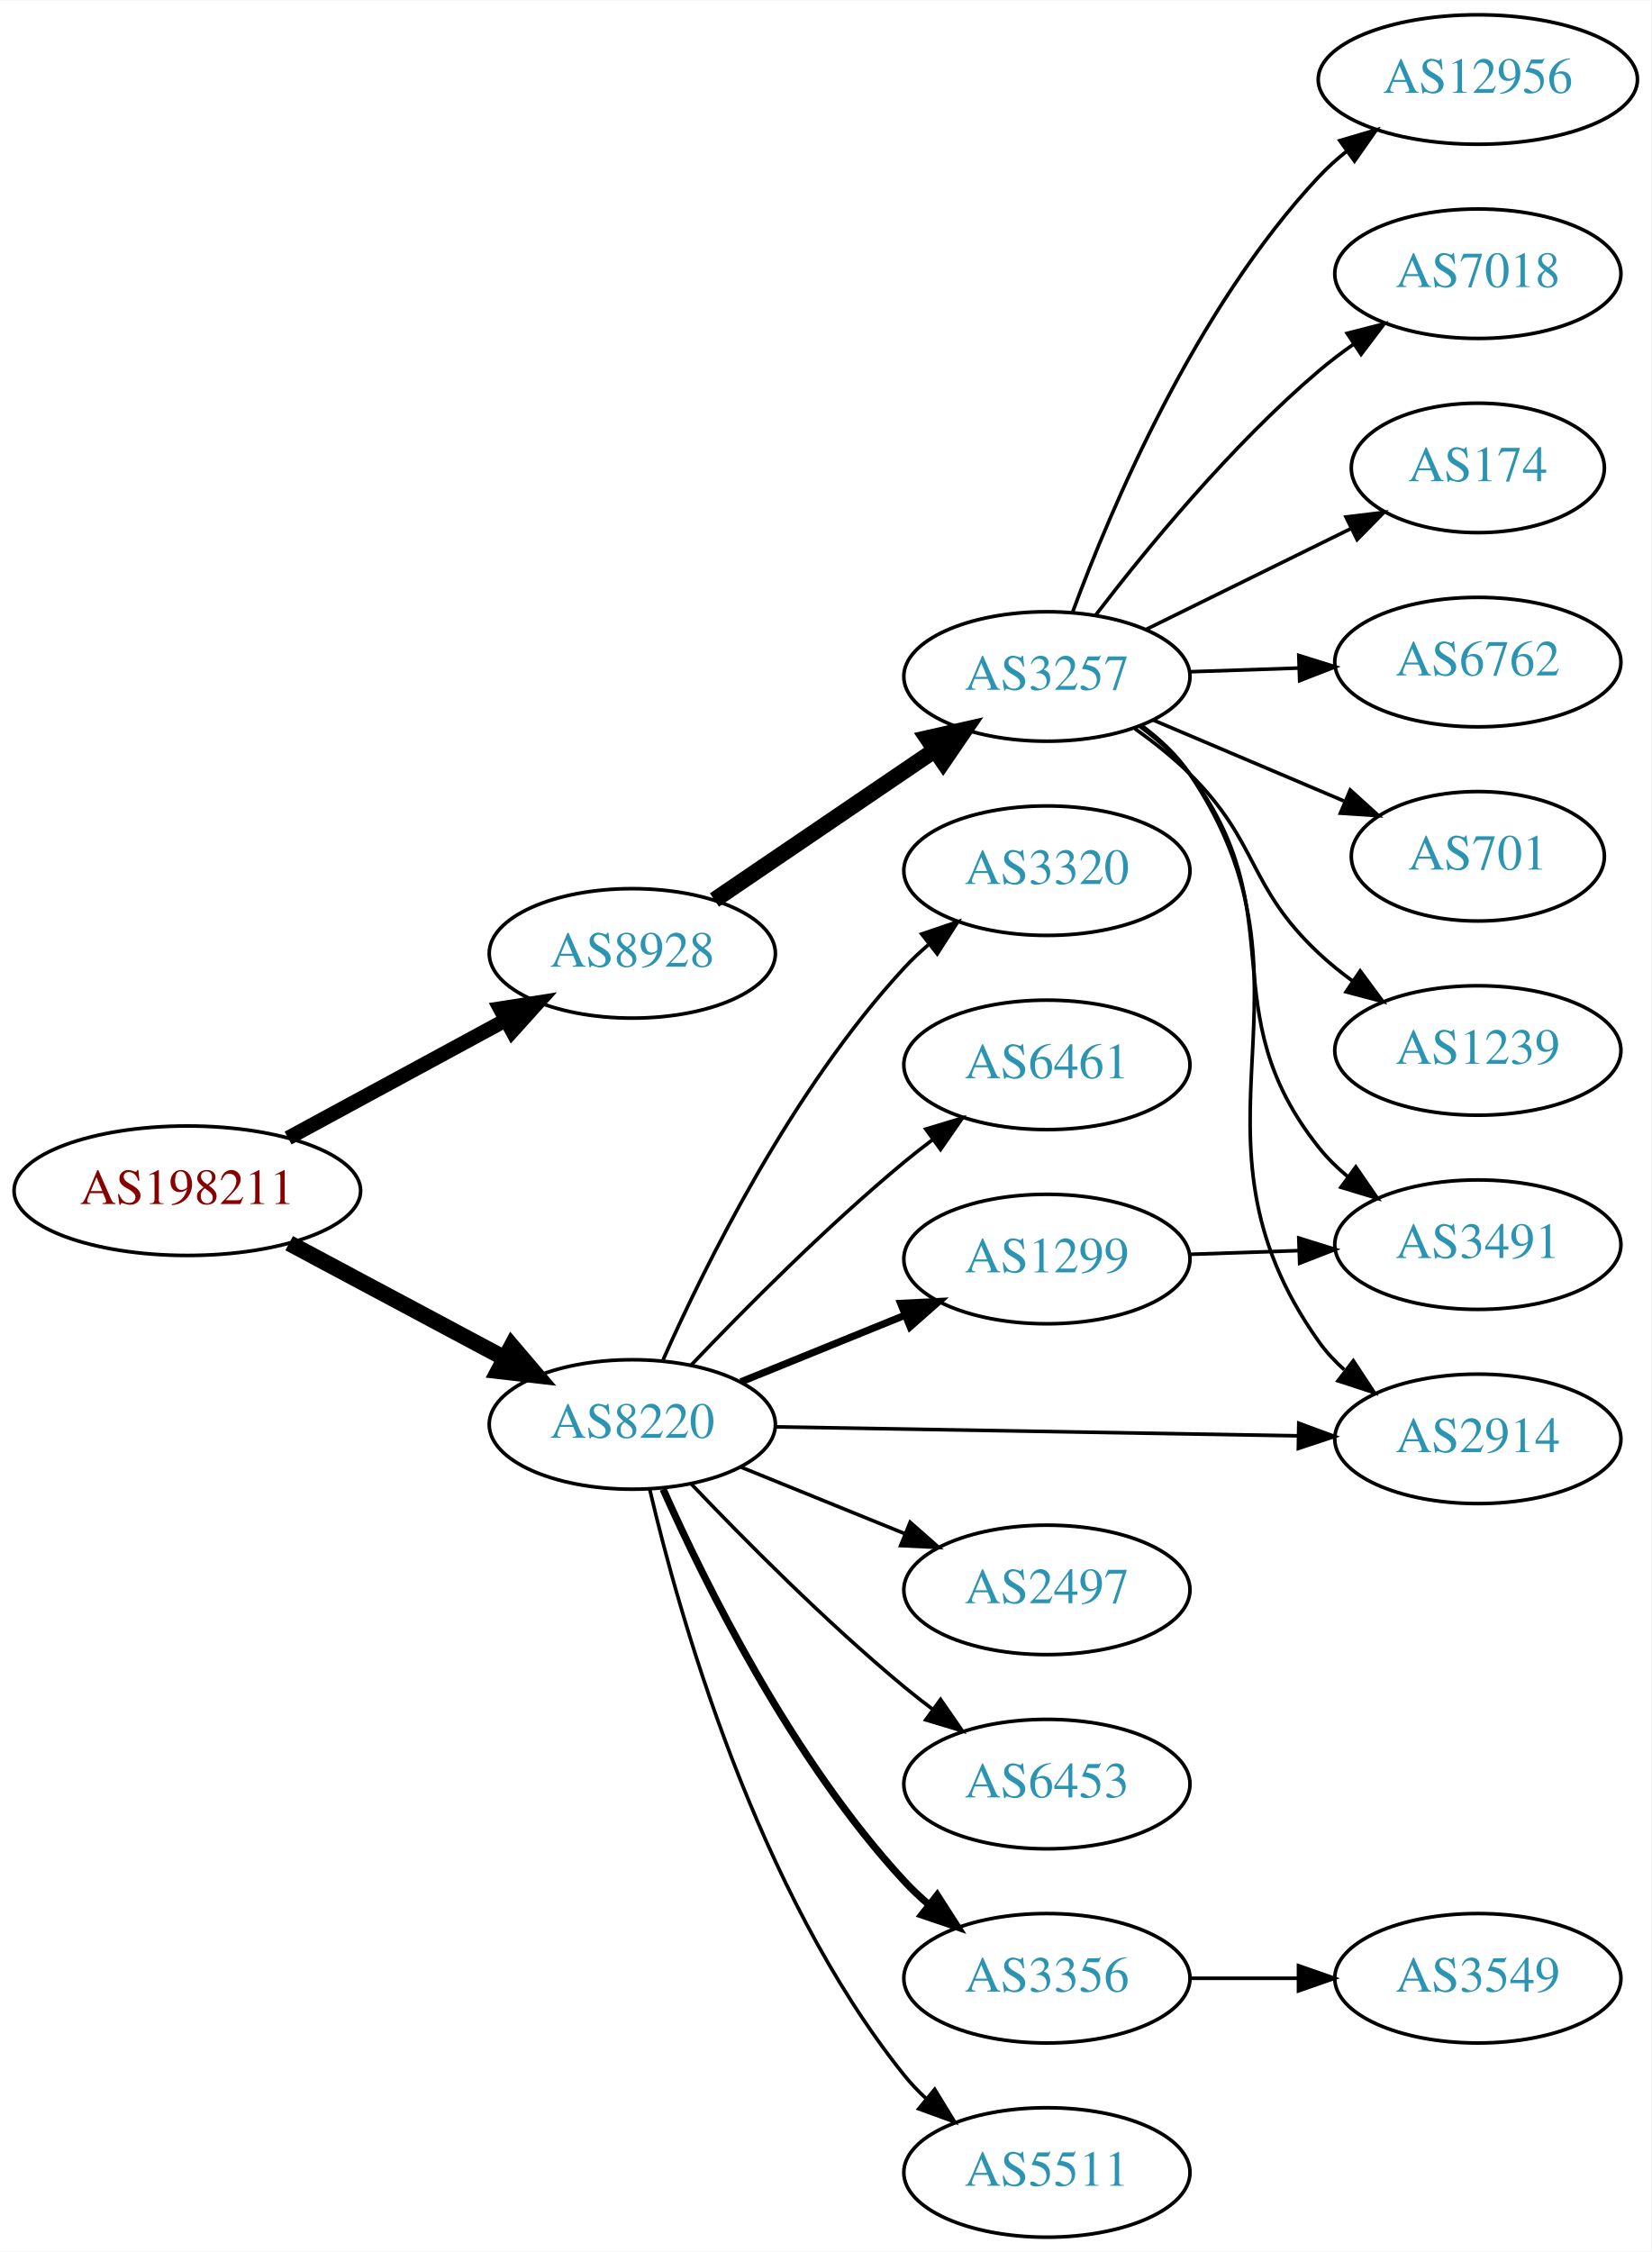
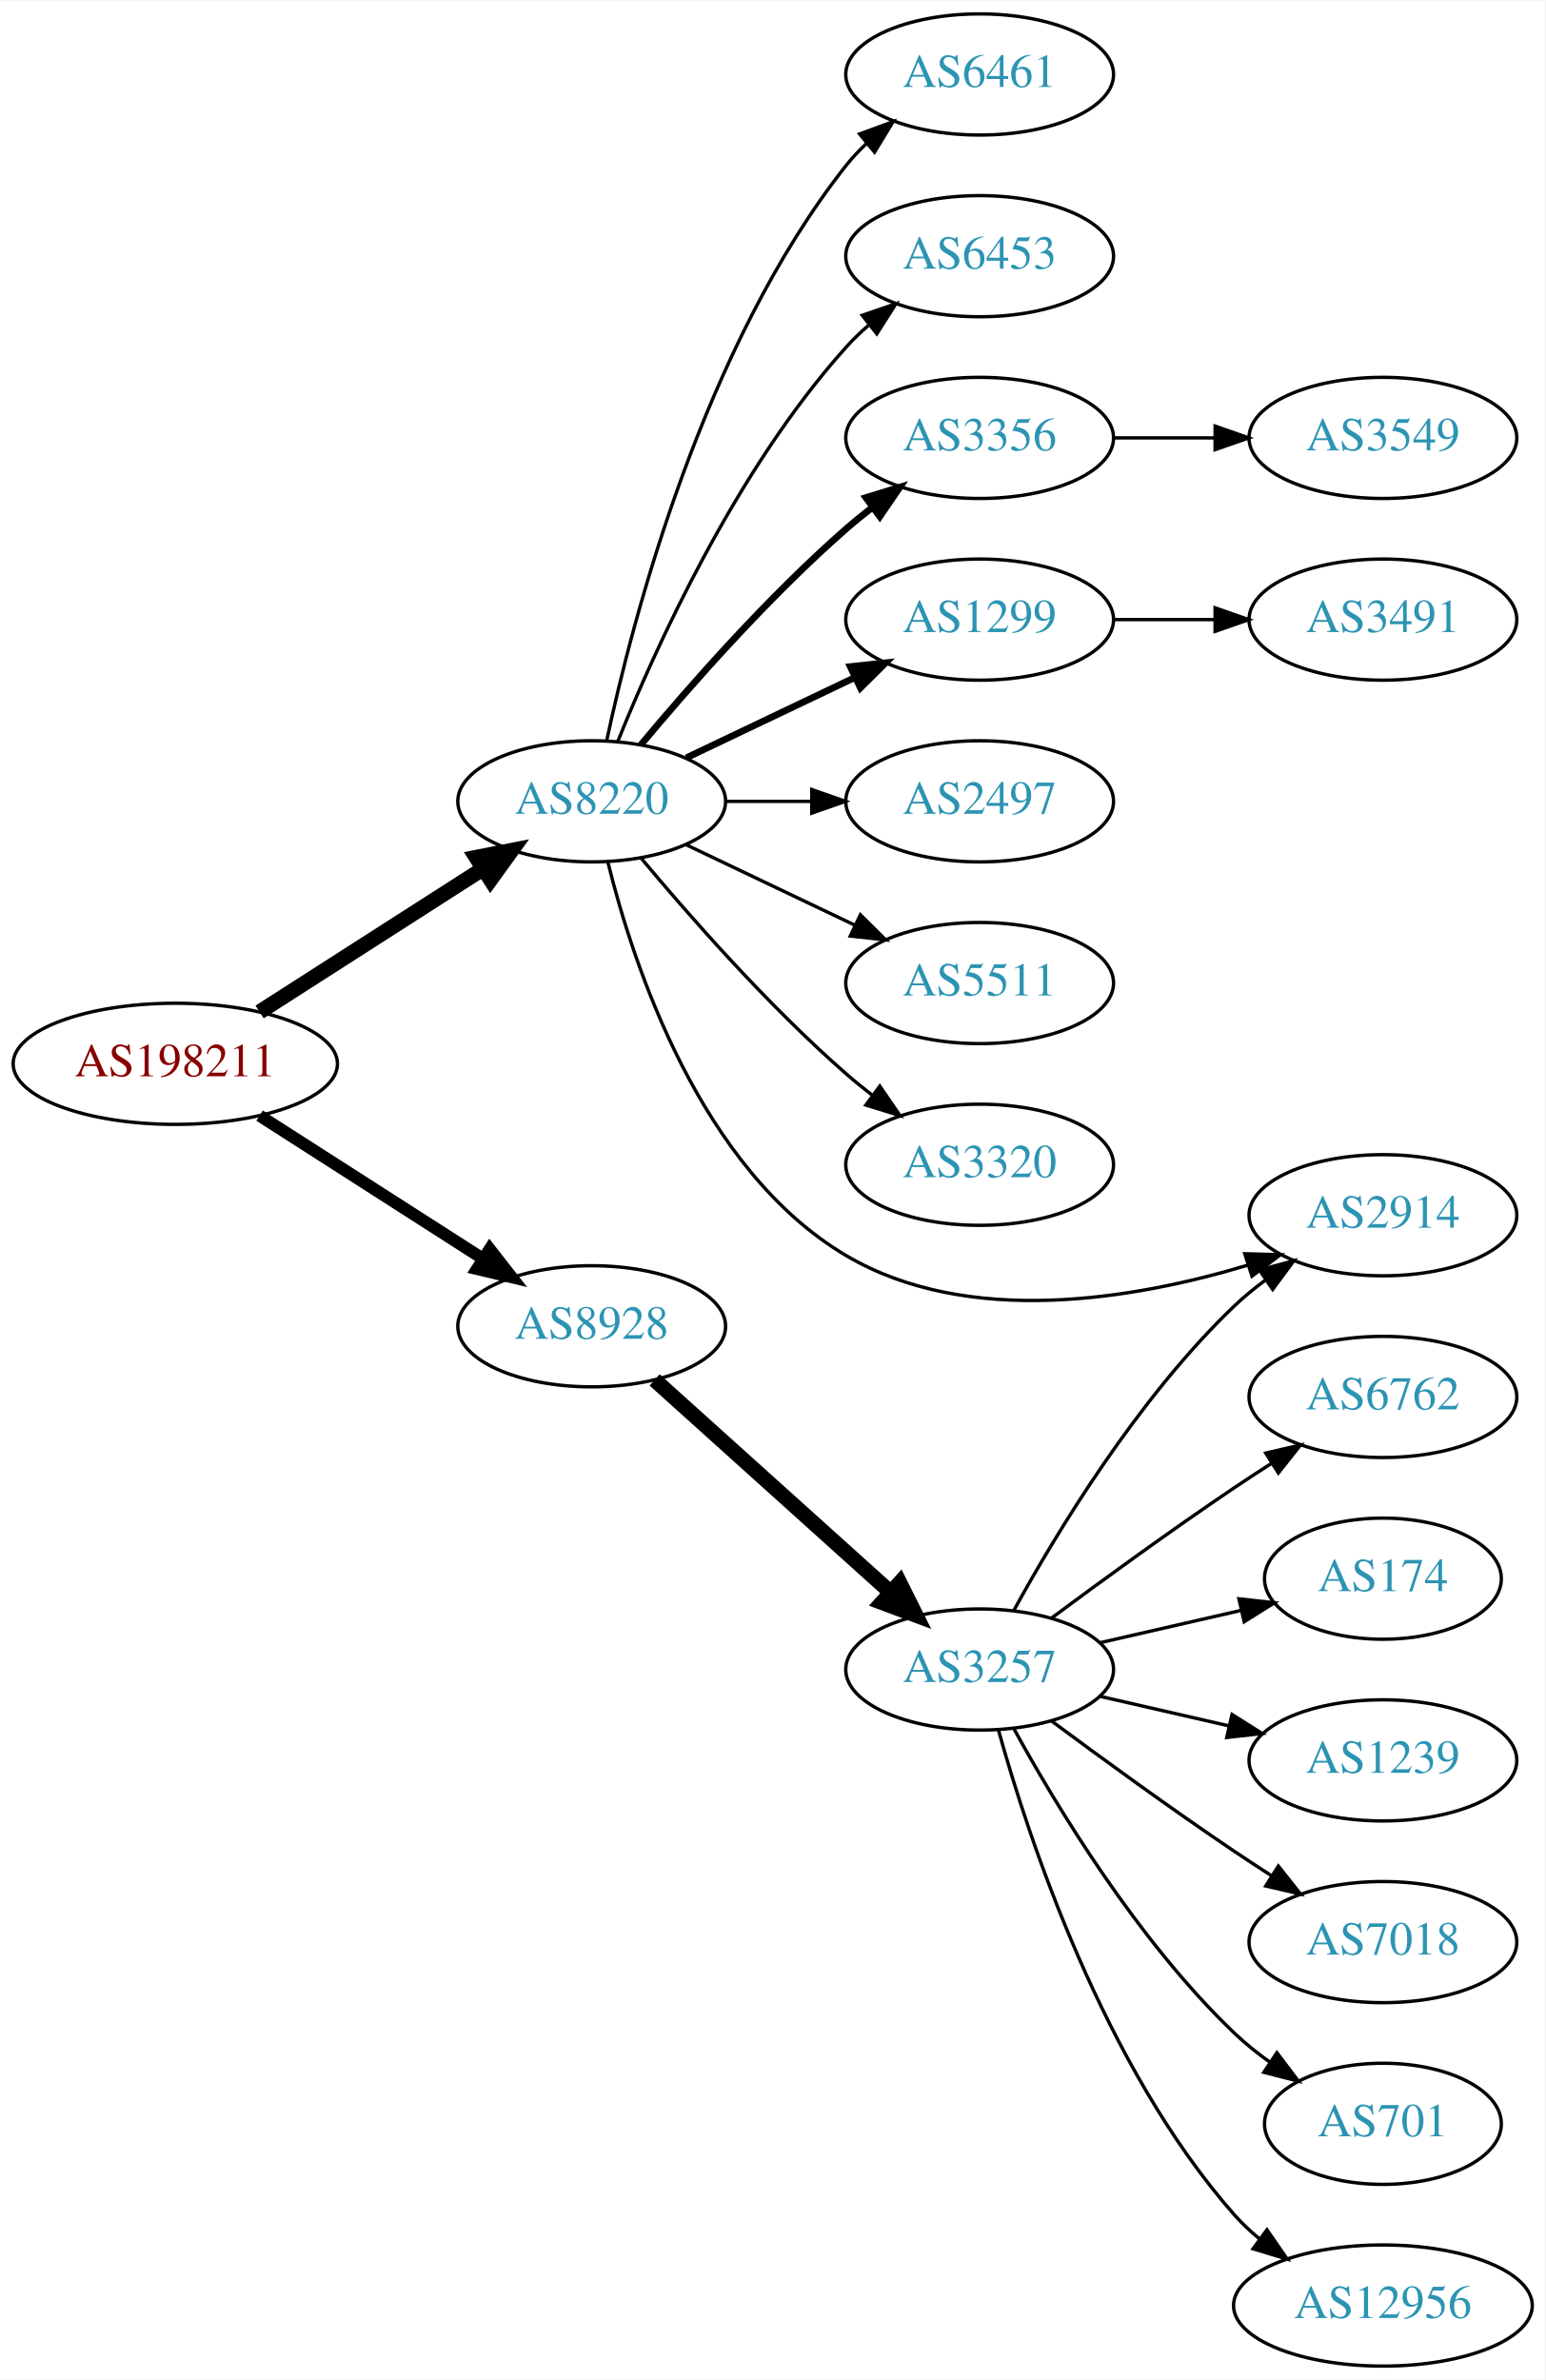
- <svg xmlns="http://www.w3.org/2000/svg" xmlns:xlink="http://www.w3.org/1999/xlink" width="459pt" height="626pt" viewBox="0.00 0.00 459.17 626.00">
-   <g id="graph0" class="graph" transform="scale(1 1) rotate(0) translate(4 622)">
-     <polygon fill="white" stroke="none" points="-4,4 -4,-622 455.17,-622 455.17,4 -4,4" />
+ <svg xmlns="http://www.w3.org/2000/svg" xmlns:xlink="http://www.w3.org/1999/xlink" width="459pt" height="707pt" viewBox="0.00 0.00 459.17 707.00">
+   <g id="graph0" class="graph" transform="scale(1 1) rotate(0) translate(4 703)">
+     <polygon fill="white" stroke="none" points="-4,4 -4,-703 455.17,-703 455.17,4 -4,4" />
    <g id="node1" class="node">
      <g id="a_node1">
        <a xlink:href="/asn/198211" xlink:title="AS198211 ~ Fritz Egger GmbH &amp; Co. OG [AT]">
-           <ellipse fill="#ffffff" stroke="black" cx="48.096" cy="-291" rx="48.192" ry="18" />
-           <text text-anchor="middle" x="48.096" y="-287.3" font-family="Times,serif" font-size="14.00" fill="#880000">AS198211</text>
+           <ellipse fill="#ffffff" stroke="black" cx="48.096" cy="-387" rx="48.192" ry="18" />
+           <text text-anchor="middle" x="48.096" y="-383.3" font-family="Times,serif" font-size="14.00" fill="#880000">AS198211</text>
        </a>
      </g>
    </g>
    <g id="node2" class="node">
      <g id="a_node2">
        <a xlink:href="/asn/8220" xlink:title="AS8220 ~ COLT [GB]">
-           <ellipse fill="#ffffff" stroke="black" cx="171.838" cy="-226" rx="39.794" ry="18" />
-           <text text-anchor="middle" x="171.838" y="-222.3" font-family="Times,serif" font-size="14.00" fill="#2c94b3">AS8220</text>
+           <ellipse fill="#ffffff" stroke="black" cx="171.838" cy="-465" rx="39.794" ry="18" />
+           <text text-anchor="middle" x="171.838" y="-461.3" font-family="Times,serif" font-size="14.00" fill="#2c94b3">AS8220</text>
        </a>
      </g>
    </g>
    <g id="edge1" class="edge">
-       <path fill="none" stroke="black" stroke-width="4.5" d="M76.417,-276.413C94.129,-266.956 117.353,-254.556 136.336,-244.421" />
-       <polygon fill="black" stroke="black" stroke-width="4.5" points="138.305,-247.834 145.272,-239.65 134.596,-240.887 138.305,-247.834" />
+       <path fill="none" stroke="black" stroke-width="4.5" d="M73.148,-402.41C92.187,-414.609 118.924,-431.739 139.614,-444.995" />
+       <polygon fill="black" stroke="black" stroke-width="4.5" points="137.527,-448.334 148.071,-450.413 141.775,-441.703 137.527,-448.334" />
    </g>
    <g id="node3" class="node">
      <g id="a_node3">
        <a xlink:href="/asn/8928" xlink:title="AS8928 ~ INTEROUTE [GB]">
-           <ellipse fill="#ffffff" stroke="black" cx="171.838" cy="-357" rx="39.794" ry="18" />
-           <text text-anchor="middle" x="171.838" y="-353.3" font-family="Times,serif" font-size="14.00" fill="#2c94b3">AS8928</text>
+           <ellipse fill="#ffffff" stroke="black" cx="171.838" cy="-309" rx="39.794" ry="18" />
+           <text text-anchor="middle" x="171.838" y="-305.3" font-family="Times,serif" font-size="14.00" fill="#2c94b3">AS8928</text>
        </a>
      </g>
    </g>
    <g id="edge2" class="edge">
-       <path fill="none" stroke="black" stroke-width="4.05" d="M76.114,-305.648C93.934,-315.308 117.428,-328.045 136.56,-338.417" />
-       <polygon fill="black" stroke="black" stroke-width="4.05" points="135.077,-341.644 145.557,-343.295 138.455,-335.413 135.077,-341.644" />
+       <path fill="none" stroke="black" stroke-width="3.6" d="M73.148,-371.59C92.187,-359.391 118.924,-342.261 139.614,-329.005" />
+       <polygon fill="black" stroke="black" stroke-width="3.6" points="141.539,-331.929 148.071,-323.587 137.763,-326.035 141.539,-331.929" />
    </g>
    <g id="node4" class="node">
      <g id="a_node4">
-         <a xlink:href="/asn/1299" xlink:title="AS1299 ~ Telia Carrier [EU]">
-           <ellipse fill="#ffffff" stroke="black" cx="287.131" cy="-272" rx="39.794" ry="18" />
-           <text text-anchor="middle" x="287.131" y="-268.3" font-family="Times,serif" font-size="14.00" fill="#2c94b3">AS1299</text>
+         <a xlink:href="/asn/6453" xlink:title="AS6453 ~ TATA COMMUNICATIONS (AMERICA) INC [US]">
+           <ellipse fill="#ffffff" stroke="black" cx="287.131" cy="-627" rx="39.794" ry="18" />
+           <text text-anchor="middle" x="287.131" y="-623.3" font-family="Times,serif" font-size="14.00" fill="#2c94b3">AS6453</text>
        </a>
      </g>
    </g>
    <g id="edge3" class="edge">
-       <path fill="none" stroke="black" stroke-width="2" d="M202.014,-237.846C215.889,-243.48 232.667,-250.292 247.576,-256.346" />
-       <polygon fill="black" stroke="black" stroke-width="2" points="246.472,-259.675 257.054,-260.194 249.105,-253.189 246.472,-259.675" />
+       <path fill="none" stroke="black" d="M179.586,-482.787C190.637,-510.243 214.69,-563.578 247.484,-600 249.487,-602.224 251.706,-604.363 254.038,-606.397" />
+       <polygon fill="black" stroke="black" points="252.236,-609.433 262.257,-612.873 256.569,-603.935 252.236,-609.433" />
    </g>
    <g id="node5" class="node">
      <g id="a_node5">
-         <a xlink:href="/asn/6453" xlink:title="AS6453 ~ TATA COMMUNICATIONS (AMERICA) INC [US]">
-           <ellipse fill="#ffffff" stroke="black" cx="287.131" cy="-126" rx="39.794" ry="18" />
-           <text text-anchor="middle" x="287.131" y="-122.3" font-family="Times,serif" font-size="14.00" fill="#2c94b3">AS6453</text>
+         <a xlink:href="/asn/2914" xlink:title="AS2914 ~ NTT America, Inc. [US]">
+           <ellipse fill="#ffffff" stroke="black" cx="406.973" cy="-342" rx="39.794" ry="18" />
+           <text text-anchor="middle" x="406.973" y="-338.3" font-family="Times,serif" font-size="14.00" fill="#2c94b3">AS2914</text>
        </a>
      </g>
    </g>
    <g id="edge4" class="edge">
-       <path fill="none" stroke="black" d="M188.143,-209.545C202.756,-194.204 225.712,-171.044 247.484,-153 250.005,-150.911 252.682,-148.816 255.404,-146.767" />
-       <polygon fill="black" stroke="black" points="257.564,-149.523 263.596,-140.813 253.449,-143.861 257.564,-149.523" />
+       <path fill="none" stroke="black" d="M176.66,-446.899C184.187,-416.394 204.115,-355.577 247.484,-330 283.72,-308.63 333.004,-316.968 366.945,-327.209" />
+       <polygon fill="black" stroke="black" points="365.929,-330.559 376.52,-330.271 368.061,-323.892 365.929,-330.559" />
    </g>
    <g id="node6" class="node">
      <g id="a_node6">
        <a xlink:href="/asn/3356" xlink:title="AS3356 ~ Level 3 Parent, LLC [US]">
-           <ellipse fill="#ffffff" stroke="black" cx="287.131" cy="-72" rx="39.794" ry="18" />
-           <text text-anchor="middle" x="287.131" y="-68.3" font-family="Times,serif" font-size="14.00" fill="#2c94b3">AS3356</text>
+           <ellipse fill="#ffffff" stroke="black" cx="287.131" cy="-573" rx="39.794" ry="18" />
+           <text text-anchor="middle" x="287.131" y="-569.3" font-family="Times,serif" font-size="14.00" fill="#2c94b3">AS3356</text>
        </a>
      </g>
    </g>
    <g id="edge5" class="edge">
-       <path fill="none" stroke="black" stroke-width="2" d="M180.406,-208.004C192.025,-181.857 216.234,-132.803 247.484,-99 249.516,-96.803 251.755,-94.682 254.102,-92.662" />
-       <polygon fill="black" stroke="black" stroke-width="2" points="256.629,-95.128 262.347,-86.209 252.315,-89.616 256.629,-95.128" />
+       <path fill="none" stroke="black" stroke-width="2" d="M186.468,-481.817C200.751,-498.929 224.297,-525.745 247.484,-546 249.95,-548.154 252.589,-550.294 255.286,-552.372" />
+       <polygon fill="black" stroke="black" stroke-width="2" points="253.311,-555.264 263.44,-558.37 257.459,-549.625 253.311,-555.264" />
    </g>
    <g id="node7" class="node">
      <g id="a_node7">
-         <a xlink:href="/asn/2914" xlink:title="AS2914 ~ NTT America, Inc. [US]">
-           <ellipse fill="#ffffff" stroke="black" cx="406.973" cy="-222" rx="39.794" ry="18" />
-           <text text-anchor="middle" x="406.973" y="-218.3" font-family="Times,serif" font-size="14.00" fill="#2c94b3">AS2914</text>
+         <a xlink:href="/asn/2497" xlink:title="AS2497 ~ Internet Initiative Japan Inc. [JP]">
+           <ellipse fill="#ffffff" stroke="black" cx="287.131" cy="-465" rx="39.794" ry="18" />
+           <text text-anchor="middle" x="287.131" y="-461.3" font-family="Times,serif" font-size="14.00" fill="#2c94b3">AS2497</text>
        </a>
      </g>
    </g>
    <g id="edge6" class="edge">
-       <path fill="none" stroke="black" d="M211.597,-225.335C251.514,-224.65 313.832,-223.581 357.103,-222.838" />
-       <polygon fill="black" stroke="black" points="357.183,-226.338 367.122,-222.667 357.063,-219.339 357.183,-226.338" />
+       <path fill="none" stroke="black" d="M211.51,-465C219.713,-465 228.477,-465 237.009,-465" />
+       <polygon fill="black" stroke="black" points="237.248,-468.5 247.248,-465 237.248,-461.5 237.248,-468.5" />
    </g>
    <g id="node8" class="node">
      <g id="a_node8">
        <a xlink:href="/asn/5511" xlink:title="AS5511 ~ Orange S.A. [FR]">
-           <ellipse fill="#ffffff" stroke="black" cx="287.131" cy="-18" rx="39.794" ry="18" />
-           <text text-anchor="middle" x="287.131" y="-14.3" font-family="Times,serif" font-size="14.00" fill="#2c94b3">AS5511</text>
+           <ellipse fill="#ffffff" stroke="black" cx="287.131" cy="-411" rx="39.794" ry="18" />
+           <text text-anchor="middle" x="287.131" y="-407.3" font-family="Times,serif" font-size="14.00" fill="#2c94b3">AS5511</text>
        </a>
      </g>
    </g>
    <g id="edge7" class="edge">
-       <path fill="none" stroke="black" d="M176.654,-208.077C184.741,-173.461 206.328,-96.305 247.484,-45 249.309,-42.726 251.374,-40.561 253.578,-38.52" />
-       <polygon fill="black" stroke="black" points="255.929,-41.118 261.453,-32.078 251.497,-35.7 255.929,-41.118" />
+       <path fill="none" stroke="black" d="M199.974,-452.066C214.968,-444.919 233.789,-435.948 250.013,-428.215" />
+       <polygon fill="black" stroke="black" points="251.695,-431.291 259.216,-423.829 248.683,-424.972 251.695,-431.291" />
    </g>
    <g id="node9" class="node">
      <g id="a_node9">
        <a xlink:href="/asn/3320" xlink:title="AS3320 ~ DTAG [DE]">
-           <ellipse fill="#ffffff" stroke="black" cx="287.131" cy="-380" rx="39.794" ry="18" />
-           <text text-anchor="middle" x="287.131" y="-376.3" font-family="Times,serif" font-size="14.00" fill="#2c94b3">AS3320</text>
+           <ellipse fill="#ffffff" stroke="black" cx="287.131" cy="-357" rx="39.794" ry="18" />
+           <text text-anchor="middle" x="287.131" y="-353.3" font-family="Times,serif" font-size="14.00" fill="#2c94b3">AS3320</text>
        </a>
      </g>
    </g>
    <g id="edge8" class="edge">
-       <path fill="none" stroke="black" d="M180.406,-243.996C192.025,-270.143 216.234,-319.197 247.484,-353 249.516,-355.197 251.755,-357.318 254.102,-359.339" />
-       <polygon fill="black" stroke="black" points="252.315,-362.384 262.347,-365.791 256.629,-356.872 252.315,-362.384" />
+       <path fill="none" stroke="black" d="M186.468,-448.183C200.751,-431.071 224.297,-404.255 247.484,-384 249.95,-381.846 252.589,-379.706 255.286,-377.628" />
+       <polygon fill="black" stroke="black" points="257.459,-380.375 263.44,-371.63 253.311,-374.736 257.459,-380.375" />
    </g>
    <g id="node10" class="node">
      <g id="a_node10">
-         <a xlink:href="/asn/6461" xlink:title="AS6461 ~ Zayo Bandwidth [US]">
-           <ellipse fill="#ffffff" stroke="black" cx="287.131" cy="-326" rx="39.794" ry="18" />
-           <text text-anchor="middle" x="287.131" y="-322.3" font-family="Times,serif" font-size="14.00" fill="#2c94b3">AS6461</text>
+         <a xlink:href="/asn/1299" xlink:title="AS1299 ~ Telia Carrier [EU]">
+           <ellipse fill="#ffffff" stroke="black" cx="287.131" cy="-519" rx="39.794" ry="18" />
+           <text text-anchor="middle" x="287.131" y="-515.3" font-family="Times,serif" font-size="14.00" fill="#2c94b3">AS1299</text>
        </a>
      </g>
    </g>
    <g id="edge9" class="edge">
-       <path fill="none" stroke="black" d="M188.143,-242.455C202.756,-257.796 225.712,-280.956 247.484,-299 250.005,-301.089 252.682,-303.184 255.404,-305.233" />
-       <polygon fill="black" stroke="black" points="253.449,-308.139 263.596,-311.187 257.564,-302.477 253.449,-308.139" />
+       <path fill="none" stroke="black" stroke-width="2" d="M199.974,-477.934C214.968,-485.081 233.789,-494.052 250.013,-501.785" />
+       <polygon fill="black" stroke="black" stroke-width="2" points="248.683,-505.028 259.216,-506.171 251.695,-498.709 248.683,-505.028" />
    </g>
    <g id="node11" class="node">
      <g id="a_node11">
-         <a xlink:href="/asn/2497" xlink:title="AS2497 ~ Internet Initiative Japan Inc. [JP]">
-           <ellipse fill="#ffffff" stroke="black" cx="287.131" cy="-180" rx="39.794" ry="18" />
-           <text text-anchor="middle" x="287.131" y="-176.3" font-family="Times,serif" font-size="14.00" fill="#2c94b3">AS2497</text>
+         <a xlink:href="/asn/6461" xlink:title="AS6461 ~ Zayo Bandwidth [US]">
+           <ellipse fill="#ffffff" stroke="black" cx="287.131" cy="-681" rx="39.794" ry="18" />
+           <text text-anchor="middle" x="287.131" y="-677.3" font-family="Times,serif" font-size="14.00" fill="#2c94b3">AS6461</text>
        </a>
      </g>
    </g>
    <g id="edge10" class="edge">
-       <path fill="none" stroke="black" d="M202.014,-214.154C215.889,-208.52 232.667,-201.708 247.576,-195.654" />
-       <polygon fill="black" stroke="black" points="249.105,-198.811 257.054,-191.806 246.472,-192.325 249.105,-198.811" />
+       <path fill="none" stroke="black" d="M176.328,-483.16C183.959,-519.03 204.951,-600.155 247.484,-654 249.292,-656.288 251.345,-658.462 253.539,-660.51" />
+       <polygon fill="black" stroke="black" points="251.45,-663.323 261.399,-666.966 255.893,-657.914 251.45,-663.323" />
    </g>
    <g id="node14" class="node">
      <g id="a_node14">
        <a xlink:href="/asn/3257" xlink:title="AS3257 ~ GTT [DE]">
-           <ellipse fill="#ffffff" stroke="black" cx="287.131" cy="-434" rx="39.794" ry="18" />
-           <text text-anchor="middle" x="287.131" y="-430.3" font-family="Times,serif" font-size="14.00" fill="#2c94b3">AS3257</text>
+           <ellipse fill="#ffffff" stroke="black" cx="287.131" cy="-207" rx="39.794" ry="18" />
+           <text text-anchor="middle" x="287.131" y="-203.3" font-family="Times,serif" font-size="14.00" fill="#2c94b3">AS3257</text>
        </a>
      </g>
    </g>
    <g id="edge13" class="edge">
-       <path fill="none" stroke="black" stroke-width="4.5" d="M194.682,-371.846C212.079,-383.67 236.627,-400.354 255.909,-413.46" />
-       <polygon fill="black" stroke="black" stroke-width="4.5" points="253.87,-416.835 264.354,-419.199 258.297,-410.321 253.87,-416.835" />
+       <path fill="none" stroke="black" stroke-width="4.5" d="M190.54,-293.062C209.385,-276.096 239.376,-249.095 260.737,-229.863" />
+       <polygon fill="black" stroke="black" stroke-width="4.5" points="263.382,-232.779 268.179,-223.162 258.113,-226.927 263.382,-232.779" />
+     </g>
+     <g id="node13" class="node">
+       <g id="a_node13">
+         <a xlink:href="/asn/3549" xlink:title="AS3549 ~ Level 3 Parent, LLC [US]">
+           <ellipse fill="#ffffff" stroke="black" cx="406.973" cy="-573" rx="39.794" ry="18" />
+           <text text-anchor="middle" x="406.973" y="-569.3" font-family="Times,serif" font-size="14.00" fill="#2c94b3">AS3549</text>
+         </a>
+       </g>
+     </g>
+     <g id="edge12" class="edge">
+       <path fill="none" stroke="black" d="M327.044,-573C336.597,-573 346.947,-573 356.909,-573" />
+       <polygon fill="black" stroke="black" points="357.102,-576.5 367.102,-573 357.102,-569.5 357.102,-576.5" />
    </g>
    <g id="node12" class="node">
      <g id="a_node12">
        <a xlink:href="/asn/3491" xlink:title="AS3491 ~ PCCW Global, Inc. [US]">
-           <ellipse fill="#ffffff" stroke="black" cx="406.973" cy="-276" rx="39.794" ry="18" />
-           <text text-anchor="middle" x="406.973" y="-272.3" font-family="Times,serif" font-size="14.00" fill="#2c94b3">AS3491</text>
+           <ellipse fill="#ffffff" stroke="black" cx="406.973" cy="-519" rx="39.794" ry="18" />
+           <text text-anchor="middle" x="406.973" y="-515.3" font-family="Times,serif" font-size="14.00" fill="#2c94b3">AS3491</text>
        </a>
      </g>
    </g>
    <g id="edge11" class="edge">
-       <path fill="none" stroke="black" d="M326.717,-273.31C336.484,-273.641 347.1,-274.002 357.294,-274.348" />
-       <polygon fill="black" stroke="black" points="357.188,-277.846 367.301,-274.687 357.425,-270.85 357.188,-277.846" />
-     </g>
-     <g id="node13" class="node">
-       <g id="a_node13">
-         <a xlink:href="/asn/3549" xlink:title="AS3549 ~ Level 3 Parent, LLC [US]">
-           <ellipse fill="#ffffff" stroke="black" cx="406.973" cy="-72" rx="39.794" ry="18" />
-           <text text-anchor="middle" x="406.973" y="-68.3" font-family="Times,serif" font-size="14.00" fill="#2c94b3">AS3549</text>
-         </a>
-       </g>
-     </g>
-     <g id="edge12" class="edge">
-       <path fill="none" stroke="black" d="M327.044,-72C336.597,-72 346.947,-72 356.909,-72" />
-       <polygon fill="black" stroke="black" points="357.102,-75.5 367.102,-72 357.102,-68.5 357.102,-75.5" />
-     </g>
-     <g id="edge15" class="edge">
-       <path fill="none" stroke="black" d="M313.429,-420.379C318.486,-416.636 323.304,-412.16 326.777,-407 366.997,-347.255 321.042,-307.697 362.777,-249 364.776,-246.189 367.168,-243.608 369.788,-241.252" />
-       <polygon fill="black" stroke="black" points="372.34,-243.706 378.162,-234.854 368.091,-238.144 372.34,-243.706" />
-     </g>
-     <g id="edge17" class="edge">
-       <path fill="none" stroke="black" d="M313.019,-420.087C318.098,-416.359 323.027,-411.963 326.777,-407 356.266,-367.976 332.3,-341.257 362.777,-303 365.119,-300.06 367.874,-297.352 370.84,-294.881" />
-       <polygon fill="black" stroke="black" points="373.033,-297.614 379.047,-288.891 368.906,-291.959 373.033,-297.614" />
+       <path fill="none" stroke="black" d="M327.044,-519C336.597,-519 346.947,-519 356.909,-519" />
+       <polygon fill="black" stroke="black" points="357.102,-522.5 367.102,-519 357.102,-515.5 357.102,-522.5" />
+     </g>
+     <g id="edge19" class="edge">
+       <path fill="none" stroke="black" d="M297.372,-224.713C309.918,-247.561 334.095,-287.611 362.777,-315 365.646,-317.739 368.834,-320.347 372.144,-322.785" />
+       <polygon fill="black" stroke="black" points="370.267,-325.742 380.503,-328.477 374.207,-319.956 370.267,-325.742" />
    </g>
    <g id="node15" class="node">
      <g id="a_node15">
-         <a xlink:href="/asn/6762" xlink:title="AS6762 ~ TELECOM ITALIA SPARKLE S.p.A. [IT]">
-           <ellipse fill="#ffffff" stroke="black" cx="406.973" cy="-438" rx="39.794" ry="18" />
-           <text text-anchor="middle" x="406.973" y="-434.3" font-family="Times,serif" font-size="14.00" fill="#2c94b3">AS6762</text>
+         <a xlink:href="/asn/7018" xlink:title="AS7018 ~ AT&amp;T Services, Inc. [US]">
+           <ellipse fill="#ffffff" stroke="black" cx="406.973" cy="-126" rx="39.794" ry="18" />
+           <text text-anchor="middle" x="406.973" y="-122.3" font-family="Times,serif" font-size="14.00" fill="#2c94b3">AS7018</text>
        </a>
      </g>
    </g>
    <g id="edge14" class="edge">
-       <path fill="none" stroke="black" d="M326.717,-435.31C336.484,-435.641 347.1,-436.002 357.294,-436.348" />
-       <polygon fill="black" stroke="black" points="357.188,-439.846 367.301,-436.687 357.425,-432.85 357.188,-439.846" />
+       <path fill="none" stroke="black" d="M308.461,-191.723C323.324,-180.696 344.068,-165.593 362.777,-153 366.326,-150.611 370.077,-148.161 373.825,-145.758" />
+       <polygon fill="black" stroke="black" points="375.893,-148.591 382.474,-140.288 372.151,-142.675 375.893,-148.591" />
    </g>
    <g id="node16" class="node">
      <g id="a_node16">
        <a xlink:href="/asn/701" xlink:title="AS701 ~ UUNET [US]">
-           <ellipse fill="#ffffff" stroke="black" cx="406.973" cy="-384" rx="35.194" ry="18" />
-           <text text-anchor="middle" x="406.973" y="-380.3" font-family="Times,serif" font-size="14.00" fill="#2c94b3">AS701</text>
-         </a>
-       </g>
-     </g>
-     <g id="edge16" class="edge">
-       <path fill="none" stroke="black" d="M316.657,-421.896C332.601,-415.132 352.633,-406.632 369.684,-399.397" />
-       <polygon fill="black" stroke="black" points="371.487,-402.435 379.325,-395.307 368.752,-395.991 371.487,-402.435" />
+           <ellipse fill="#ffffff" stroke="black" cx="406.973" cy="-72" rx="35.194" ry="18" />
+           <text text-anchor="middle" x="406.973" y="-68.3" font-family="Times,serif" font-size="14.00" fill="#2c94b3">AS701</text>
+         </a>
+       </g>
+     </g>
+     <g id="edge15" class="edge">
+       <path fill="none" stroke="black" d="M297.372,-189.287C309.918,-166.439 334.095,-126.389 362.777,-99 366.031,-95.893 369.698,-92.954 373.485,-90.24" />
+       <polygon fill="black" stroke="black" points="375.462,-93.128 381.853,-84.678 371.587,-87.299 375.462,-93.128" />
    </g>
    <g id="node17" class="node">
      <g id="a_node17">
-         <a xlink:href="/asn/1239" xlink:title="AS1239 ~ Sprint [US]">
-           <ellipse fill="#ffffff" stroke="black" cx="406.973" cy="-330" rx="39.794" ry="18" />
-           <text text-anchor="middle" x="406.973" y="-326.3" font-family="Times,serif" font-size="14.00" fill="#2c94b3">AS1239</text>
-         </a>
-       </g>
-     </g>
-     <g id="edge18" class="edge">
-       <path fill="none" stroke="black" d="M311.607,-419.493C316.868,-415.739 322.231,-411.482 326.777,-407 346.277,-387.775 342.792,-375.719 362.777,-357 365.672,-354.289 368.878,-351.699 372.197,-349.271" />
-       <polygon fill="black" stroke="black" points="374.258,-352.103 380.569,-343.593 370.329,-346.31 374.258,-352.103" />
+         <a xlink:href="/asn/12956" xlink:title="AS12956 ~ TELXIUS [ES]">
+           <ellipse fill="#ffffff" stroke="black" cx="406.973" cy="-18" rx="44.393" ry="18" />
+           <text text-anchor="middle" x="406.973" y="-14.3" font-family="Times,serif" font-size="14.00" fill="#2c94b3">AS12956</text>
+         </a>
+       </g>
+     </g>
+     <g id="edge16" class="edge">
+       <path fill="none" stroke="black" d="M292.704,-189.054C301.61,-157.005 323.894,-89.158 362.777,-45 365.068,-42.399 367.669,-39.962 370.432,-37.699" />
+       <polygon fill="black" stroke="black" points="372.511,-40.514 378.526,-31.792 368.385,-34.86 372.511,-40.514" />
    </g>
    <g id="node18" class="node">
      <g id="a_node18">
-         <a xlink:href="/asn/12956" xlink:title="AS12956 ~ TELXIUS [ES]">
-           <ellipse fill="#ffffff" stroke="black" cx="406.973" cy="-600" rx="44.393" ry="18" />
-           <text text-anchor="middle" x="406.973" y="-596.3" font-family="Times,serif" font-size="14.00" fill="#2c94b3">AS12956</text>
-         </a>
-       </g>
-     </g>
-     <g id="edge19" class="edge">
-       <path fill="none" stroke="black" d="M294.349,-452.07C304.839,-480.497 328.331,-536.208 362.777,-573 365.146,-575.53 367.802,-577.918 370.601,-580.148" />
-       <polygon fill="black" stroke="black" points="368.588,-583.011 378.751,-586.003 372.672,-577.326 368.588,-583.011" />
+         <a xlink:href="/asn/6762" xlink:title="AS6762 ~ TELECOM ITALIA SPARKLE S.p.A. [IT]">
+           <ellipse fill="#ffffff" stroke="black" cx="406.973" cy="-288" rx="39.794" ry="18" />
+           <text text-anchor="middle" x="406.973" y="-284.3" font-family="Times,serif" font-size="14.00" fill="#2c94b3">AS6762</text>
+         </a>
+       </g>
+     </g>
+     <g id="edge17" class="edge">
+       <path fill="none" stroke="black" d="M308.461,-222.277C323.324,-233.304 344.068,-248.407 362.777,-261 366.326,-263.389 370.077,-265.839 373.825,-268.242" />
+       <polygon fill="black" stroke="black" points="372.151,-271.325 382.474,-273.712 375.893,-265.409 372.151,-271.325" />
    </g>
    <g id="node19" class="node">
      <g id="a_node19">
-         <a xlink:href="/asn/7018" xlink:title="AS7018 ~ AT&amp;T Services, Inc. [US]">
-           <ellipse fill="#ffffff" stroke="black" cx="406.973" cy="-546" rx="39.794" ry="18" />
-           <text text-anchor="middle" x="406.973" y="-542.3" font-family="Times,serif" font-size="14.00" fill="#2c94b3">AS7018</text>
-         </a>
-       </g>
-     </g>
-     <g id="edge20" class="edge">
-       <path fill="none" stroke="black" d="M300.614,-450.962C314.502,-469.124 338.234,-498.142 362.777,-519 365.799,-521.568 369.088,-524.065 372.457,-526.437" />
-       <polygon fill="black" stroke="black" points="370.627,-529.423 380.893,-532.044 374.502,-523.594 370.627,-529.423" />
+         <a xlink:href="/asn/174" xlink:title="AS174 ~ Cogent Communications [US]">
+           <ellipse fill="#ffffff" stroke="black" cx="406.973" cy="-234" rx="35.194" ry="18" />
+           <text text-anchor="middle" x="406.973" y="-230.3" font-family="Times,serif" font-size="14.00" fill="#2c94b3">AS174</text>
+         </a>
+       </g>
+     </g>
+     <g id="edge18" class="edge">
+       <path fill="none" stroke="black" d="M322.85,-214.955C335.943,-217.955 350.965,-221.396 364.606,-224.522" />
+       <polygon fill="black" stroke="black" points="364.184,-228.016 374.713,-226.838 365.747,-221.193 364.184,-228.016" />
    </g>
    <g id="node20" class="node">
      <g id="a_node20">
-         <a xlink:href="/asn/174" xlink:title="AS174 ~ Cogent Communications [US]">
-           <ellipse fill="#ffffff" stroke="black" cx="406.973" cy="-492" rx="35.194" ry="18" />
-           <text text-anchor="middle" x="406.973" y="-488.3" font-family="Times,serif" font-size="14.00" fill="#2c94b3">AS174</text>
-         </a>
-       </g>
-     </g>
-     <g id="edge21" class="edge">
-       <path fill="none" stroke="black" d="M314.577,-447.016C331.451,-455.321 353.492,-466.169 371.701,-475.132" />
-       <polygon fill="black" stroke="black" points="370.309,-478.347 380.827,-479.623 373.4,-472.067 370.309,-478.347" />
+         <a xlink:href="/asn/1239" xlink:title="AS1239 ~ Sprint [US]">
+           <ellipse fill="#ffffff" stroke="black" cx="406.973" cy="-180" rx="39.794" ry="18" />
+           <text text-anchor="middle" x="406.973" y="-176.3" font-family="Times,serif" font-size="14.00" fill="#2c94b3">AS1239</text>
+         </a>
+       </g>
+     </g>
+     <g id="edge20" class="edge">
+       <path fill="none" stroke="black" d="M322.85,-199.045C334.85,-196.296 348.471,-193.175 361.164,-190.267" />
+       <polygon fill="black" stroke="black" points="362.129,-193.636 371.095,-187.991 360.566,-186.813 362.129,-193.636" />
    </g>
  </g>
</svg>
